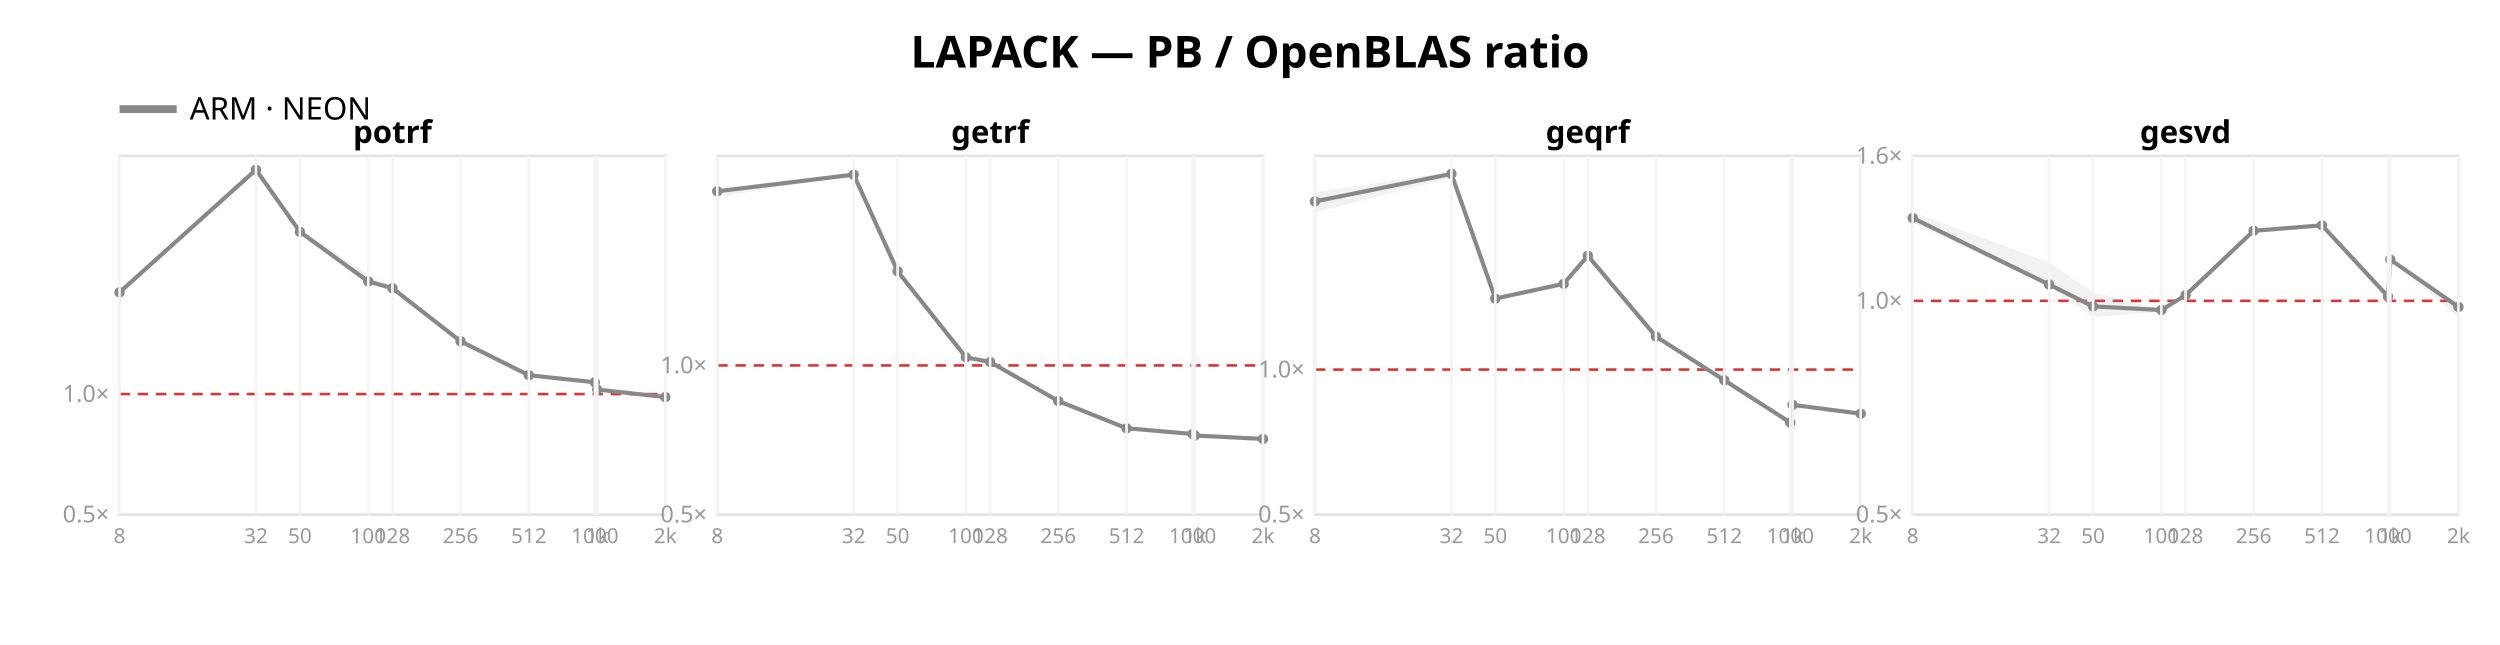
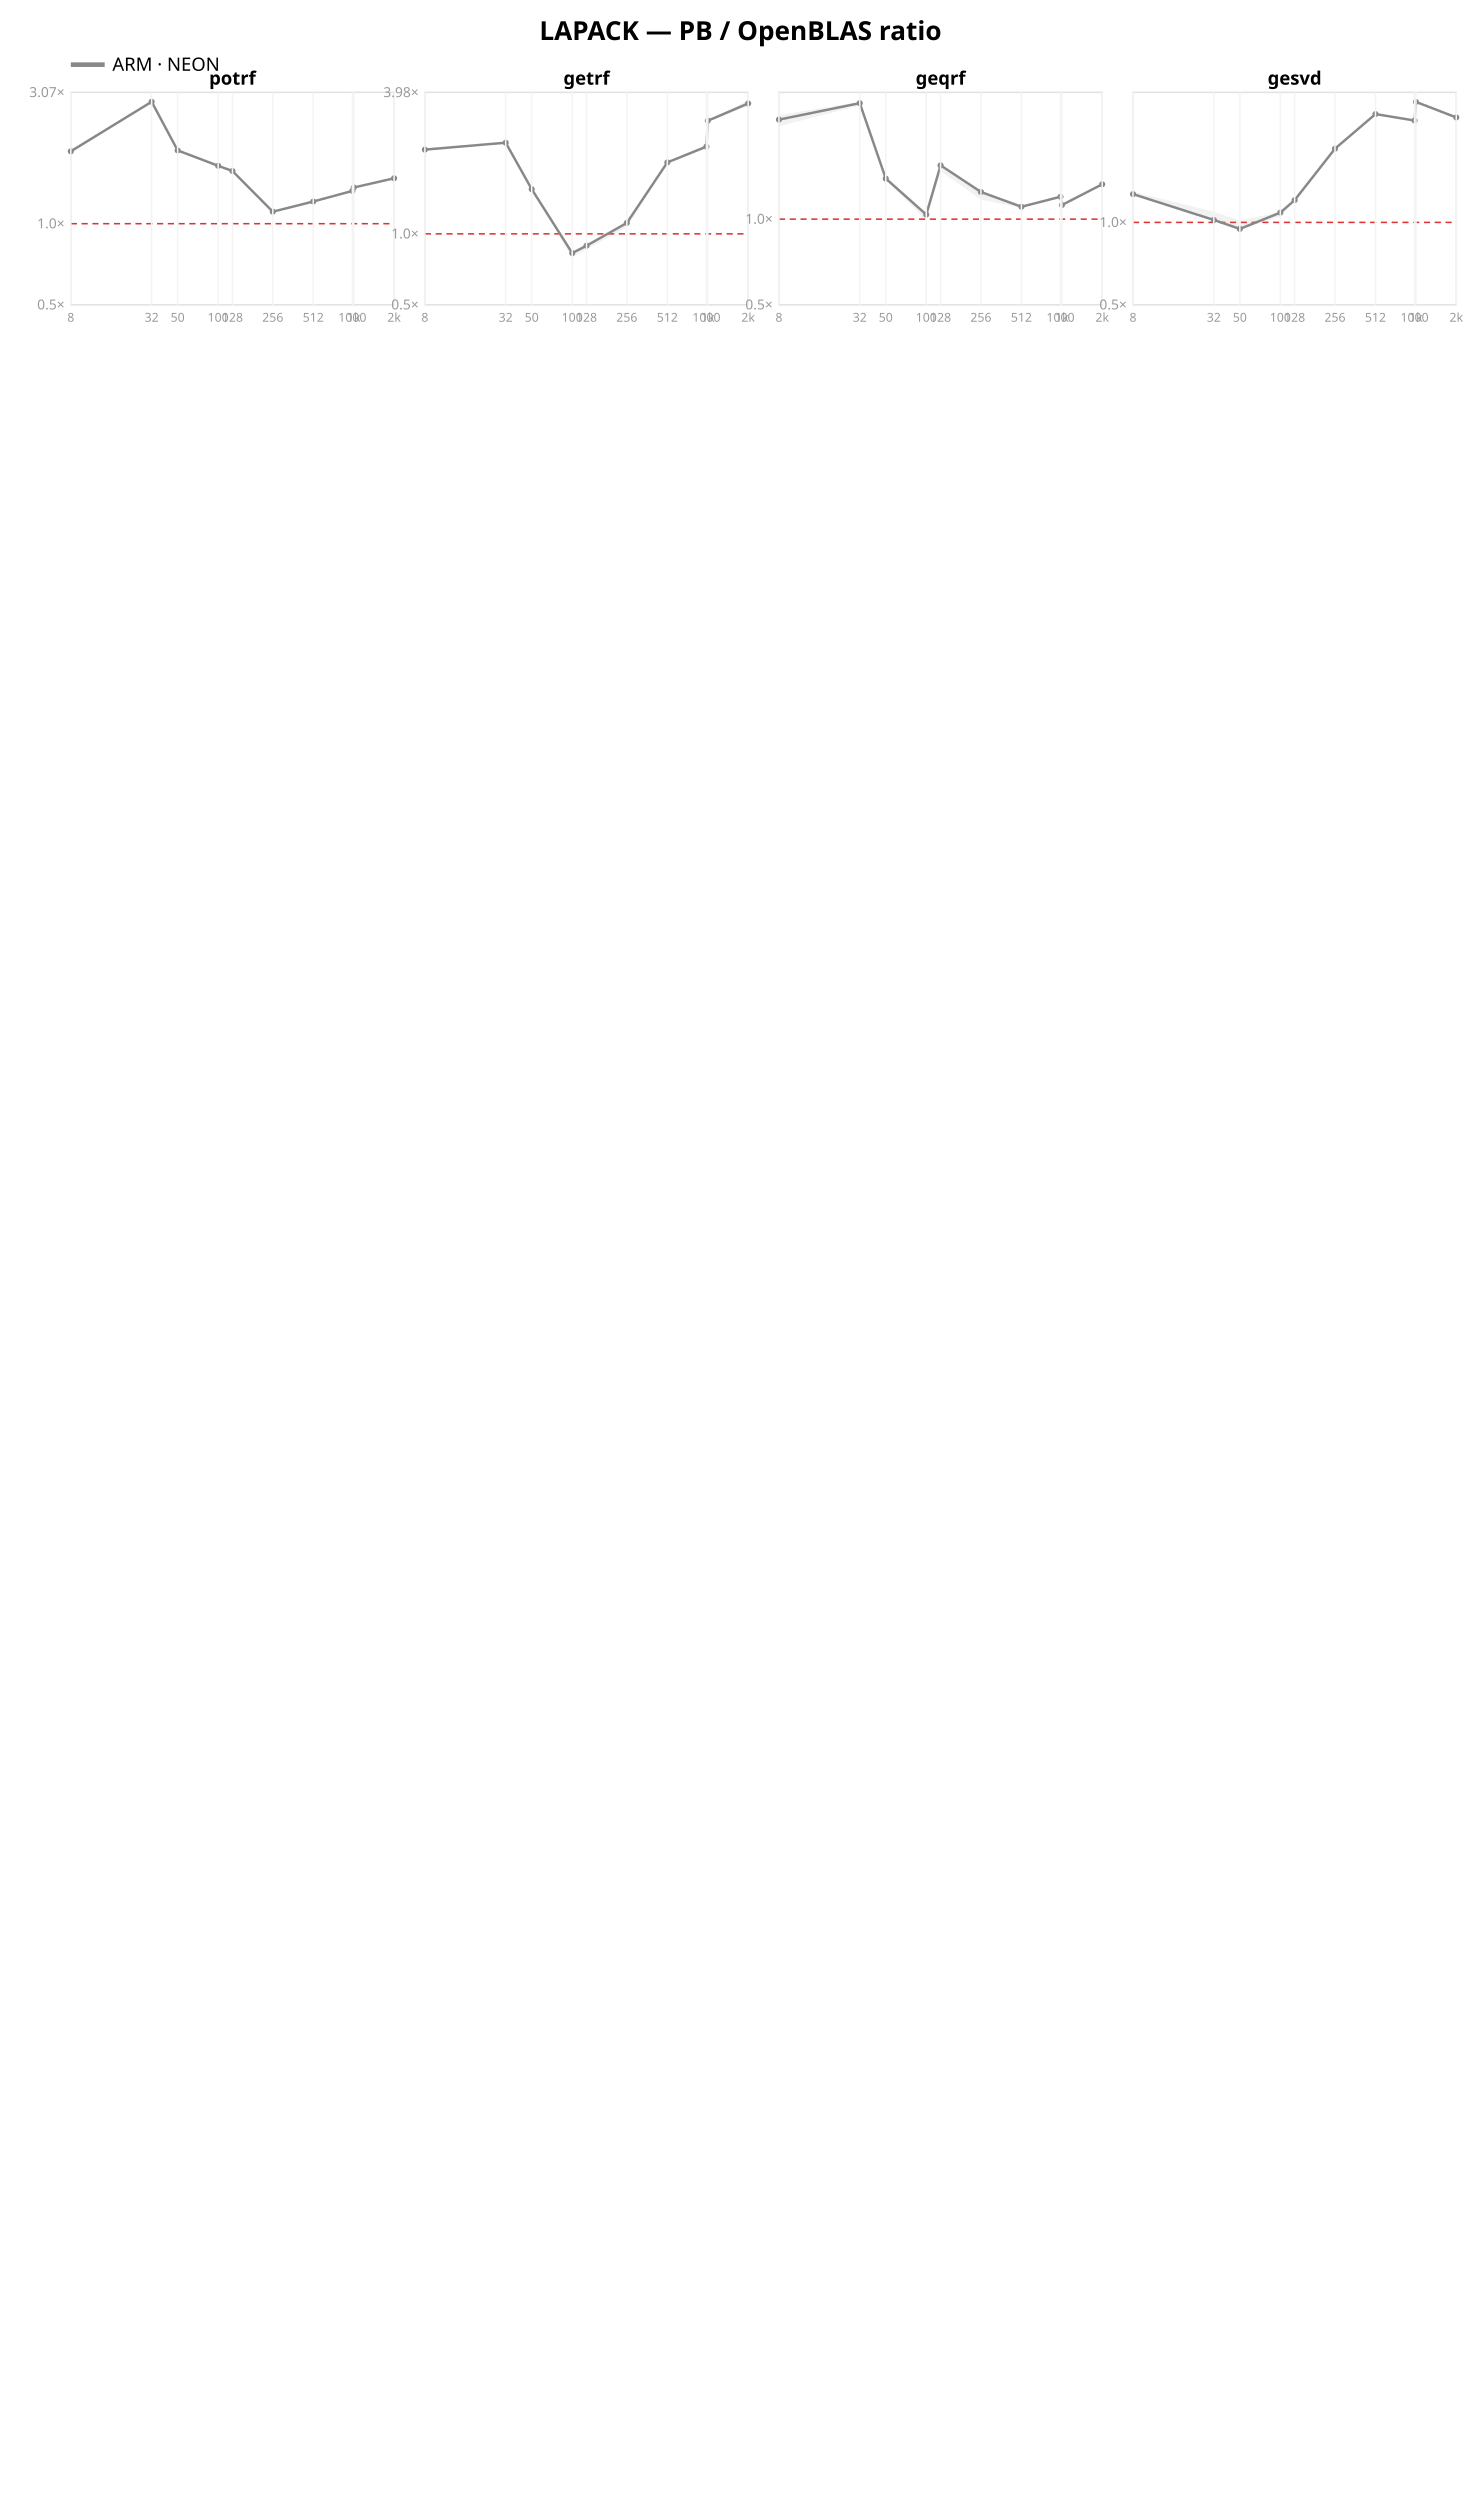
- <svg xmlns="http://www.w3.org/2000/svg" width="962" height="248" font-family="sans-serif">
-   <rect width="962" height="248" fill="white" />
+ <svg xmlns="http://www.w3.org/2000/svg" width="962" height="1624" font-family="sans-serif">
+   <rect width="962" height="1624" fill="white" />
  <text x="481.0" y="26" text-anchor="middle" font-size="17" font-weight="bold">LAPACK — PB / OpenBLAS ratio</text>
  <line x1="46" y1="42" x2="68" y2="42" stroke="#888888" stroke-width="3" />
  <text x="73" y="46" font-size="12">ARM · NEON</text>
  <rect x="46" y="60" width="210" height="138" fill="none" stroke="#e2e2e2" />
-   <line x1="46" y1="151.639" x2="256" y2="151.639" stroke="#d33" stroke-dasharray="4 3" />
+   <line x1="46" y1="145.308" x2="256" y2="145.308" stroke="#d33" stroke-dasharray="4 3" />
  <text x="42" y="201.0" text-anchor="end" font-size="9" fill="#999">0.5×</text>
-   <text x="42" y="154.639" text-anchor="end" font-size="9" fill="#999">1.0×</text>
-   <polygon points="46.0,111.0 98.5,65.1 115.4,88.0 141.7,105.7 151.0,110.5 177.2,131.1 203.5,144.3 228.9,147.0 229.8,149.8 256.0,152.7 256.0,153.0 229.8,149.9 228.9,147.1 203.5,144.5 177.2,131.5 151.0,111.5 141.7,109.8 115.4,90.0 98.5,65.7 46.0,112.9" fill="#888888" opacity="0.11" />
-   <polyline points="46.0,112.5 98.5,65.3 115.4,89.2 141.7,108.3 151.0,110.9 177.2,131.3 203.5,144.4 228.9,147.1 229.8,149.9 256.0,152.8" fill="none" stroke="#888888" stroke-width="1.6" />
-   <circle cx="46.0" cy="112.5" r="2" fill="#888888" />
-   <circle cx="98.5" cy="65.3" r="2" fill="#888888" />
-   <circle cx="115.4" cy="89.2" r="2" fill="#888888" />
-   <circle cx="141.7" cy="108.3" r="2" fill="#888888" />
-   <circle cx="151.0" cy="110.9" r="2" fill="#888888" />
-   <circle cx="177.2" cy="131.3" r="2" fill="#888888" />
-   <circle cx="203.5" cy="144.4" r="2" fill="#888888" />
-   <circle cx="228.9" cy="147.1" r="2" fill="#888888" />
-   <circle cx="229.8" cy="149.9" r="2" fill="#888888" />
-   <circle cx="256.0" cy="152.8" r="2" fill="#888888" />
+   <text x="42" y="148.308" text-anchor="end" font-size="9" fill="#999">1.0×</text>
+   <text x="42" y="63.04" text-anchor="end" font-size="9" fill="#999">3.07×</text>
+   <polygon points="46.0,96.9 98.5,65.9 115.4,97.2 141.7,107.2 151.0,110.8 177.2,137.0 203.5,130.7 228.9,123.8 229.8,121.6 256.0,115.7 256.0,115.9 229.8,122.0 228.9,124.5 203.5,131.0 177.2,137.8 151.0,111.6 141.7,108.4 115.4,98.4 98.5,66.5 46.0,99.1" fill="#888888" opacity="0.11" />
+   <polyline points="46.0,98.3 98.5,66.1 115.4,97.7 141.7,107.7 151.0,111.1 177.2,137.5 203.5,130.9 228.9,124.0 229.8,121.8 256.0,115.8" fill="none" stroke="#888888" stroke-width="1.6" />
+   <circle cx="46.0" cy="98.3" r="2" fill="#888888" />
+   <circle cx="98.5" cy="66.1" r="2" fill="#888888" />
+   <circle cx="115.4" cy="97.7" r="2" fill="#888888" />
+   <circle cx="141.7" cy="107.7" r="2" fill="#888888" />
+   <circle cx="151.0" cy="111.1" r="2" fill="#888888" />
+   <circle cx="177.2" cy="137.5" r="2" fill="#888888" />
+   <circle cx="203.5" cy="130.9" r="2" fill="#888888" />
+   <circle cx="228.9" cy="124.0" r="2" fill="#888888" />
+   <circle cx="229.8" cy="121.8" r="2" fill="#888888" />
+   <circle cx="256.0" cy="115.8" r="2" fill="#888888" />
  <text x="151.0" y="55" text-anchor="middle" font-size="12" font-weight="bold">potrf</text>
  <line x1="46.0" y1="60" x2="46.0" y2="198" stroke="#f4f4f4" />
  <text x="46.0" y="209" text-anchor="middle" font-size="8" fill="#999">8</text>
  <line x1="98.5" y1="60" x2="98.5" y2="198" stroke="#f4f4f4" />
  <text x="98.5" y="209" text-anchor="middle" font-size="8" fill="#999">32</text>
  <line x1="115.4" y1="60" x2="115.4" y2="198" stroke="#f4f4f4" />
  <text x="115.4" y="209" text-anchor="middle" font-size="8" fill="#999">50</text>
  <line x1="141.7" y1="60" x2="141.7" y2="198" stroke="#f4f4f4" />
  <text x="141.7" y="209" text-anchor="middle" font-size="8" fill="#999">100</text>
  <line x1="151.0" y1="60" x2="151.0" y2="198" stroke="#f4f4f4" />
  <text x="151.0" y="209" text-anchor="middle" font-size="8" fill="#999">128</text>
  <line x1="177.2" y1="60" x2="177.2" y2="198" stroke="#f4f4f4" />
  <text x="177.2" y="209" text-anchor="middle" font-size="8" fill="#999">256</text>
  <line x1="203.5" y1="60" x2="203.5" y2="198" stroke="#f4f4f4" />
  <text x="203.5" y="209" text-anchor="middle" font-size="8" fill="#999">512</text>
  <line x1="228.9" y1="60" x2="228.9" y2="198" stroke="#f4f4f4" />
  <text x="228.9" y="209" text-anchor="middle" font-size="8" fill="#999">1000</text>
  <line x1="229.8" y1="60" x2="229.8" y2="198" stroke="#f4f4f4" />
  <text x="229.8" y="209" text-anchor="middle" font-size="8" fill="#999">1k</text>
  <line x1="256.0" y1="60" x2="256.0" y2="198" stroke="#f4f4f4" />
  <text x="256.0" y="209" text-anchor="middle" font-size="8" fill="#999">2k</text>
  <rect x="276" y="60" width="210" height="138" fill="none" stroke="#e2e2e2" />
-   <line x1="276" y1="140.621" x2="486" y2="140.621" stroke="#d33" stroke-dasharray="4 3" />
+   <line x1="276" y1="151.915" x2="486" y2="151.915" stroke="#d33" stroke-dasharray="4 3" />
  <text x="272" y="201.0" text-anchor="end" font-size="9" fill="#999">0.5×</text>
-   <text x="272" y="143.621" text-anchor="end" font-size="9" fill="#999">1.0×</text>
-   <polygon points="276.0,72.8 328.5,66.4 345.4,104.1 371.7,137.2 381.0,138.8 407.2,153.8 433.5,164.3 458.9,166.9 459.8,167.5 486.0,168.8 486.0,169.1 459.8,167.7 458.9,167.1 433.5,165.1 407.2,154.8 381.0,139.6 371.7,137.8 345.4,104.7 328.5,67.4 276.0,75.9" fill="#888888" opacity="0.11" />
-   <polyline points="276.0,73.6 328.5,67.2 345.4,104.4 371.7,137.5 381.0,139.3 407.2,154.3 433.5,164.8 458.9,167.0 459.8,167.6 486.0,168.9" fill="none" stroke="#888888" stroke-width="1.6" />
-   <circle cx="276.0" cy="73.6" r="2" fill="#888888" />
-   <circle cx="328.5" cy="67.2" r="2" fill="#888888" />
-   <circle cx="345.4" cy="104.4" r="2" fill="#888888" />
-   <circle cx="371.7" cy="137.5" r="2" fill="#888888" />
-   <circle cx="381.0" cy="139.3" r="2" fill="#888888" />
-   <circle cx="407.2" cy="154.3" r="2" fill="#888888" />
-   <circle cx="433.5" cy="164.8" r="2" fill="#888888" />
-   <circle cx="458.9" cy="167.0" r="2" fill="#888888" />
-   <circle cx="459.8" cy="167.6" r="2" fill="#888888" />
-   <circle cx="486.0" cy="168.9" r="2" fill="#888888" />
+   <text x="272" y="154.915" text-anchor="end" font-size="9" fill="#999">1.0×</text>
+   <text x="272" y="63.079" text-anchor="end" font-size="9" fill="#999">3.98×</text>
+   <polygon points="276.0,96.2 328.5,92.2 345.4,122.7 371.7,164.1 381.0,159.4 407.2,144.3 433.5,105.2 458.9,94.7 459.8,78.2 486.0,65.1 486.0,68.9 459.8,79.3 458.9,96.6 433.5,106.0 407.2,147.7 381.0,162.0 371.7,167.3 345.4,123.2 328.5,92.9 276.0,97.8" fill="#888888" opacity="0.11" />
+   <polyline points="276.0,97.2 328.5,92.7 345.4,122.9 371.7,164.4 381.0,159.6 407.2,144.8 433.5,105.5 458.9,95.2 459.8,78.4 486.0,67.2" fill="none" stroke="#888888" stroke-width="1.6" />
+   <circle cx="276.0" cy="97.2" r="2" fill="#888888" />
+   <circle cx="328.5" cy="92.7" r="2" fill="#888888" />
+   <circle cx="345.4" cy="122.9" r="2" fill="#888888" />
+   <circle cx="371.7" cy="164.4" r="2" fill="#888888" />
+   <circle cx="381.0" cy="159.6" r="2" fill="#888888" />
+   <circle cx="407.2" cy="144.8" r="2" fill="#888888" />
+   <circle cx="433.5" cy="105.5" r="2" fill="#888888" />
+   <circle cx="458.9" cy="95.2" r="2" fill="#888888" />
+   <circle cx="459.8" cy="78.4" r="2" fill="#888888" />
+   <circle cx="486.0" cy="67.2" r="2" fill="#888888" />
  <text x="381.0" y="55" text-anchor="middle" font-size="12" font-weight="bold">getrf</text>
  <line x1="276.0" y1="60" x2="276.0" y2="198" stroke="#f4f4f4" />
  <text x="276.0" y="209" text-anchor="middle" font-size="8" fill="#999">8</text>
  <line x1="328.5" y1="60" x2="328.5" y2="198" stroke="#f4f4f4" />
  <text x="328.5" y="209" text-anchor="middle" font-size="8" fill="#999">32</text>
  <line x1="345.4" y1="60" x2="345.4" y2="198" stroke="#f4f4f4" />
  <text x="345.4" y="209" text-anchor="middle" font-size="8" fill="#999">50</text>
  <line x1="371.7" y1="60" x2="371.7" y2="198" stroke="#f4f4f4" />
  <text x="371.7" y="209" text-anchor="middle" font-size="8" fill="#999">100</text>
  <line x1="381.0" y1="60" x2="381.0" y2="198" stroke="#f4f4f4" />
  <text x="381.0" y="209" text-anchor="middle" font-size="8" fill="#999">128</text>
  <line x1="407.2" y1="60" x2="407.2" y2="198" stroke="#f4f4f4" />
  <text x="407.2" y="209" text-anchor="middle" font-size="8" fill="#999">256</text>
  <line x1="433.5" y1="60" x2="433.5" y2="198" stroke="#f4f4f4" />
  <text x="433.5" y="209" text-anchor="middle" font-size="8" fill="#999">512</text>
  <line x1="458.9" y1="60" x2="458.9" y2="198" stroke="#f4f4f4" />
  <text x="458.9" y="209" text-anchor="middle" font-size="8" fill="#999">1000</text>
  <line x1="459.8" y1="60" x2="459.8" y2="198" stroke="#f4f4f4" />
  <text x="459.8" y="209" text-anchor="middle" font-size="8" fill="#999">1k</text>
  <line x1="486.0" y1="60" x2="486.0" y2="198" stroke="#f4f4f4" />
  <text x="486.0" y="209" text-anchor="middle" font-size="8" fill="#999">2k</text>
  <rect x="506" y="60" width="210" height="138" fill="none" stroke="#e2e2e2" />
-   <line x1="506" y1="142.218" x2="716" y2="142.218" stroke="#d33" stroke-dasharray="4 3" />
+   <line x1="506" y1="142.351" x2="716" y2="142.351" stroke="#d33" stroke-dasharray="4 3" />
  <text x="502" y="201.0" text-anchor="end" font-size="9" fill="#999">0.5×</text>
-   <text x="502" y="145.218" text-anchor="end" font-size="9" fill="#999">1.0×</text>
-   <polygon points="506.0,73.9 558.5,66.2 575.4,113.7 601.7,108.5 611.0,98.2 637.2,128.8 663.5,146.0 688.9,161.9 689.8,154.9 716.0,158.3 716.0,159.7 689.8,156.6 688.9,163.4 663.5,146.5 637.2,130.1 611.0,99.4 601.7,109.5 575.4,115.5 558.5,68.4 506.0,81.8" fill="#888888" opacity="0.11" />
-   <polyline points="506.0,77.5 558.5,66.9 575.4,114.9 601.7,109.2 611.0,98.4 637.2,129.5 663.5,146.3 688.9,162.6 689.8,155.8 716.0,159.2" fill="none" stroke="#888888" stroke-width="1.6" />
-   <circle cx="506.0" cy="77.5" r="2" fill="#888888" />
-   <circle cx="558.5" cy="66.9" r="2" fill="#888888" />
-   <circle cx="575.4" cy="114.9" r="2" fill="#888888" />
-   <circle cx="601.7" cy="109.2" r="2" fill="#888888" />
-   <circle cx="611.0" cy="98.4" r="2" fill="#888888" />
-   <circle cx="637.2" cy="129.5" r="2" fill="#888888" />
-   <circle cx="663.5" cy="146.3" r="2" fill="#888888" />
-   <circle cx="688.9" cy="162.6" r="2" fill="#888888" />
-   <circle cx="689.8" cy="155.8" r="2" fill="#888888" />
-   <circle cx="716.0" cy="159.2" r="2" fill="#888888" />
+   <text x="502" y="145.351" text-anchor="end" font-size="9" fill="#999">1.0×</text>
+   <polygon points="506.0,74.7 558.5,66.2 575.4,114.7 601.7,138.5 611.0,106.9 637.2,124.3 663.5,133.9 688.9,127.7 689.8,133.2 716.0,119.6 716.0,119.8 689.8,133.2 688.9,127.9 663.5,135.1 637.2,129.6 611.0,111.3 601.7,143.3 575.4,116.6 558.5,68.5 506.0,82.0" fill="#888888" opacity="0.11" />
+   <polyline points="506.0,77.7 558.5,67.0 575.4,116.0 601.7,139.4 611.0,107.4 637.2,124.7 663.5,134.3 688.9,127.8 689.8,133.2 716.0,119.7" fill="none" stroke="#888888" stroke-width="1.6" />
+   <circle cx="506.0" cy="77.7" r="2" fill="#888888" />
+   <circle cx="558.5" cy="67.0" r="2" fill="#888888" />
+   <circle cx="575.4" cy="116.0" r="2" fill="#888888" />
+   <circle cx="601.7" cy="139.4" r="2" fill="#888888" />
+   <circle cx="611.0" cy="107.4" r="2" fill="#888888" />
+   <circle cx="637.2" cy="124.7" r="2" fill="#888888" />
+   <circle cx="663.5" cy="134.3" r="2" fill="#888888" />
+   <circle cx="688.9" cy="127.8" r="2" fill="#888888" />
+   <circle cx="689.8" cy="133.2" r="2" fill="#888888" />
+   <circle cx="716.0" cy="119.7" r="2" fill="#888888" />
  <text x="611.0" y="55" text-anchor="middle" font-size="12" font-weight="bold">geqrf</text>
  <line x1="506.0" y1="60" x2="506.0" y2="198" stroke="#f4f4f4" />
  <text x="506.0" y="209" text-anchor="middle" font-size="8" fill="#999">8</text>
  <line x1="558.5" y1="60" x2="558.5" y2="198" stroke="#f4f4f4" />
  <text x="558.5" y="209" text-anchor="middle" font-size="8" fill="#999">32</text>
  <line x1="575.4" y1="60" x2="575.4" y2="198" stroke="#f4f4f4" />
  <text x="575.4" y="209" text-anchor="middle" font-size="8" fill="#999">50</text>
  <line x1="601.7" y1="60" x2="601.7" y2="198" stroke="#f4f4f4" />
  <text x="601.7" y="209" text-anchor="middle" font-size="8" fill="#999">100</text>
  <line x1="611.0" y1="60" x2="611.0" y2="198" stroke="#f4f4f4" />
  <text x="611.0" y="209" text-anchor="middle" font-size="8" fill="#999">128</text>
  <line x1="637.2" y1="60" x2="637.2" y2="198" stroke="#f4f4f4" />
  <text x="637.2" y="209" text-anchor="middle" font-size="8" fill="#999">256</text>
  <line x1="663.5" y1="60" x2="663.5" y2="198" stroke="#f4f4f4" />
  <text x="663.5" y="209" text-anchor="middle" font-size="8" fill="#999">512</text>
  <line x1="688.9" y1="60" x2="688.9" y2="198" stroke="#f4f4f4" />
  <text x="688.9" y="209" text-anchor="middle" font-size="8" fill="#999">1000</text>
  <line x1="689.8" y1="60" x2="689.8" y2="198" stroke="#f4f4f4" />
  <text x="689.8" y="209" text-anchor="middle" font-size="8" fill="#999">1k</text>
  <line x1="716.0" y1="60" x2="716.0" y2="198" stroke="#f4f4f4" />
  <text x="716.0" y="209" text-anchor="middle" font-size="8" fill="#999">2k</text>
  <rect x="736" y="60" width="210" height="138" fill="none" stroke="#e2e2e2" />
-   <line x1="736" y1="115.763" x2="946" y2="115.763" stroke="#d33" stroke-dasharray="4 3" />
+   <line x1="736" y1="144.468" x2="946" y2="144.468" stroke="#d33" stroke-dasharray="4 3" />
  <text x="732" y="201.0" text-anchor="end" font-size="9" fill="#999">0.5×</text>
-   <text x="732" y="118.763" text-anchor="end" font-size="9" fill="#999">1.0×</text>
-   <text x="732" y="63.0" text-anchor="end" font-size="9" fill="#999">1.6×</text>
-   <polygon points="736.0,81.6 788.5,101.0 805.4,112.5 831.7,119.0 841.0,113.4 867.2,88.5 893.5,86.5 918.9,113.4 919.8,99.4 946.0,116.4 946.0,122.0 919.8,100.1 918.9,114.2 893.5,86.9 867.2,89.0 841.0,113.8 831.7,119.9 805.4,122.0 788.5,110.2 736.0,85.6" fill="#888888" opacity="0.11" />
-   <polyline points="736.0,83.9 788.5,109.5 805.4,117.9 831.7,119.3 841.0,113.6 867.2,88.8 893.5,86.7 918.9,114.1 919.8,99.9 946.0,118.1" fill="none" stroke="#888888" stroke-width="1.6" />
-   <circle cx="736.0" cy="83.9" r="2" fill="#888888" />
-   <circle cx="788.5" cy="109.5" r="2" fill="#888888" />
-   <circle cx="805.4" cy="117.9" r="2" fill="#888888" />
-   <circle cx="831.7" cy="119.3" r="2" fill="#888888" />
-   <circle cx="841.0" cy="113.6" r="2" fill="#888888" />
-   <circle cx="867.2" cy="88.8" r="2" fill="#888888" />
-   <circle cx="893.5" cy="86.7" r="2" fill="#888888" />
-   <circle cx="918.9" cy="114.1" r="2" fill="#888888" />
-   <circle cx="919.8" cy="99.9" r="2" fill="#888888" />
-   <circle cx="946.0" cy="118.1" r="2" fill="#888888" />
+   <text x="732" y="147.468" text-anchor="end" font-size="9" fill="#999">1.0×</text>
+   <polygon points="736.0,124.6 788.5,137.6 805.4,143.2 831.7,137.7 841.0,129.6 867.2,96.3 893.5,73.9 918.9,78.0 919.8,65.9 946.0,75.5 946.0,76.8 919.8,66.4 918.9,78.4 893.5,74.3 867.2,96.9 841.0,130.3 831.7,140.7 805.4,149.1 788.5,143.4 736.0,126.8" fill="#888888" opacity="0.11" />
+   <polyline points="736.0,126.1 788.5,142.9 805.4,148.7 831.7,138.1 841.0,130.0 867.2,96.6 893.5,74.1 918.9,78.3 919.8,66.2 946.0,76.3" fill="none" stroke="#888888" stroke-width="1.6" />
+   <circle cx="736.0" cy="126.1" r="2" fill="#888888" />
+   <circle cx="788.5" cy="142.9" r="2" fill="#888888" />
+   <circle cx="805.4" cy="148.7" r="2" fill="#888888" />
+   <circle cx="831.7" cy="138.1" r="2" fill="#888888" />
+   <circle cx="841.0" cy="130.0" r="2" fill="#888888" />
+   <circle cx="867.2" cy="96.6" r="2" fill="#888888" />
+   <circle cx="893.5" cy="74.1" r="2" fill="#888888" />
+   <circle cx="918.9" cy="78.3" r="2" fill="#888888" />
+   <circle cx="919.8" cy="66.2" r="2" fill="#888888" />
+   <circle cx="946.0" cy="76.3" r="2" fill="#888888" />
  <text x="841.0" y="55" text-anchor="middle" font-size="12" font-weight="bold">gesvd</text>
  <line x1="736.0" y1="60" x2="736.0" y2="198" stroke="#f4f4f4" />
  <text x="736.0" y="209" text-anchor="middle" font-size="8" fill="#999">8</text>
  <line x1="788.5" y1="60" x2="788.5" y2="198" stroke="#f4f4f4" />
  <text x="788.5" y="209" text-anchor="middle" font-size="8" fill="#999">32</text>
  <line x1="805.4" y1="60" x2="805.4" y2="198" stroke="#f4f4f4" />
  <text x="805.4" y="209" text-anchor="middle" font-size="8" fill="#999">50</text>
  <line x1="831.7" y1="60" x2="831.7" y2="198" stroke="#f4f4f4" />
  <text x="831.7" y="209" text-anchor="middle" font-size="8" fill="#999">100</text>
  <line x1="841.0" y1="60" x2="841.0" y2="198" stroke="#f4f4f4" />
  <text x="841.0" y="209" text-anchor="middle" font-size="8" fill="#999">128</text>
  <line x1="867.2" y1="60" x2="867.2" y2="198" stroke="#f4f4f4" />
  <text x="867.2" y="209" text-anchor="middle" font-size="8" fill="#999">256</text>
  <line x1="893.5" y1="60" x2="893.5" y2="198" stroke="#f4f4f4" />
  <text x="893.5" y="209" text-anchor="middle" font-size="8" fill="#999">512</text>
  <line x1="918.9" y1="60" x2="918.9" y2="198" stroke="#f4f4f4" />
  <text x="918.9" y="209" text-anchor="middle" font-size="8" fill="#999">1000</text>
  <line x1="919.8" y1="60" x2="919.8" y2="198" stroke="#f4f4f4" />
  <text x="919.8" y="209" text-anchor="middle" font-size="8" fill="#999">1k</text>
  <line x1="946.0" y1="60" x2="946.0" y2="198" stroke="#f4f4f4" />
  <text x="946.0" y="209" text-anchor="middle" font-size="8" fill="#999">2k</text>
</svg>
